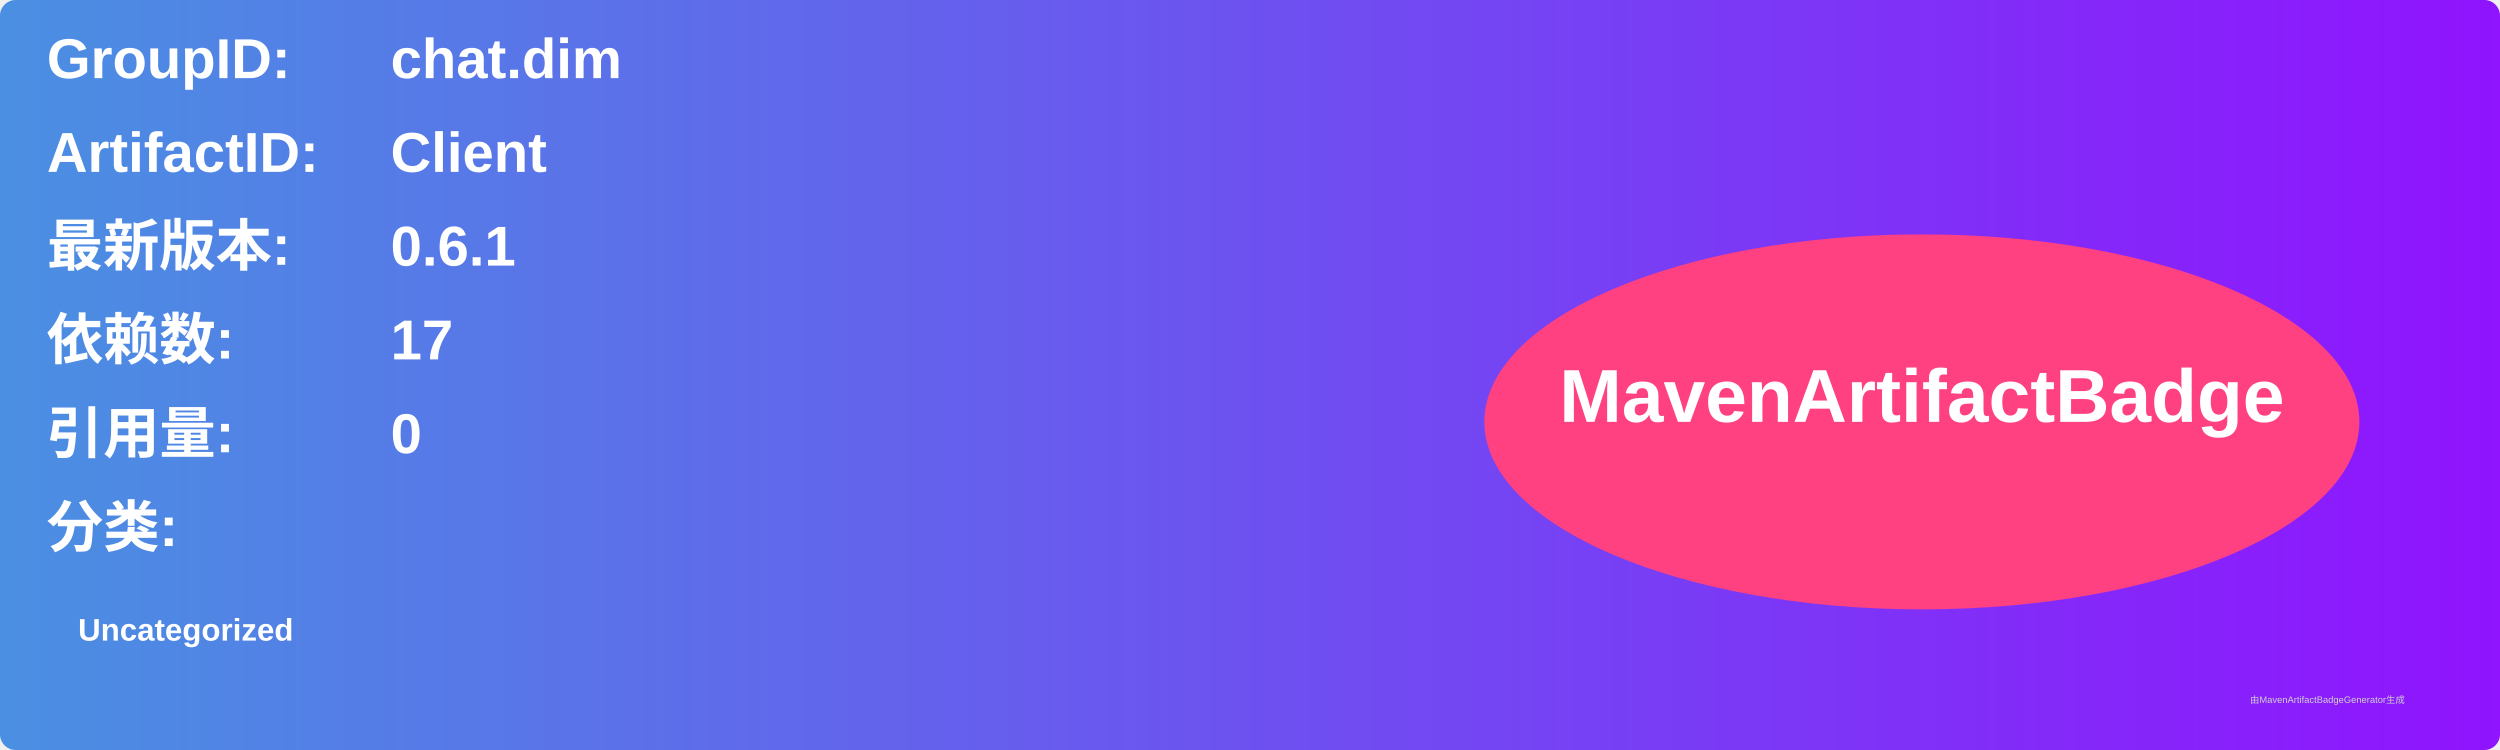
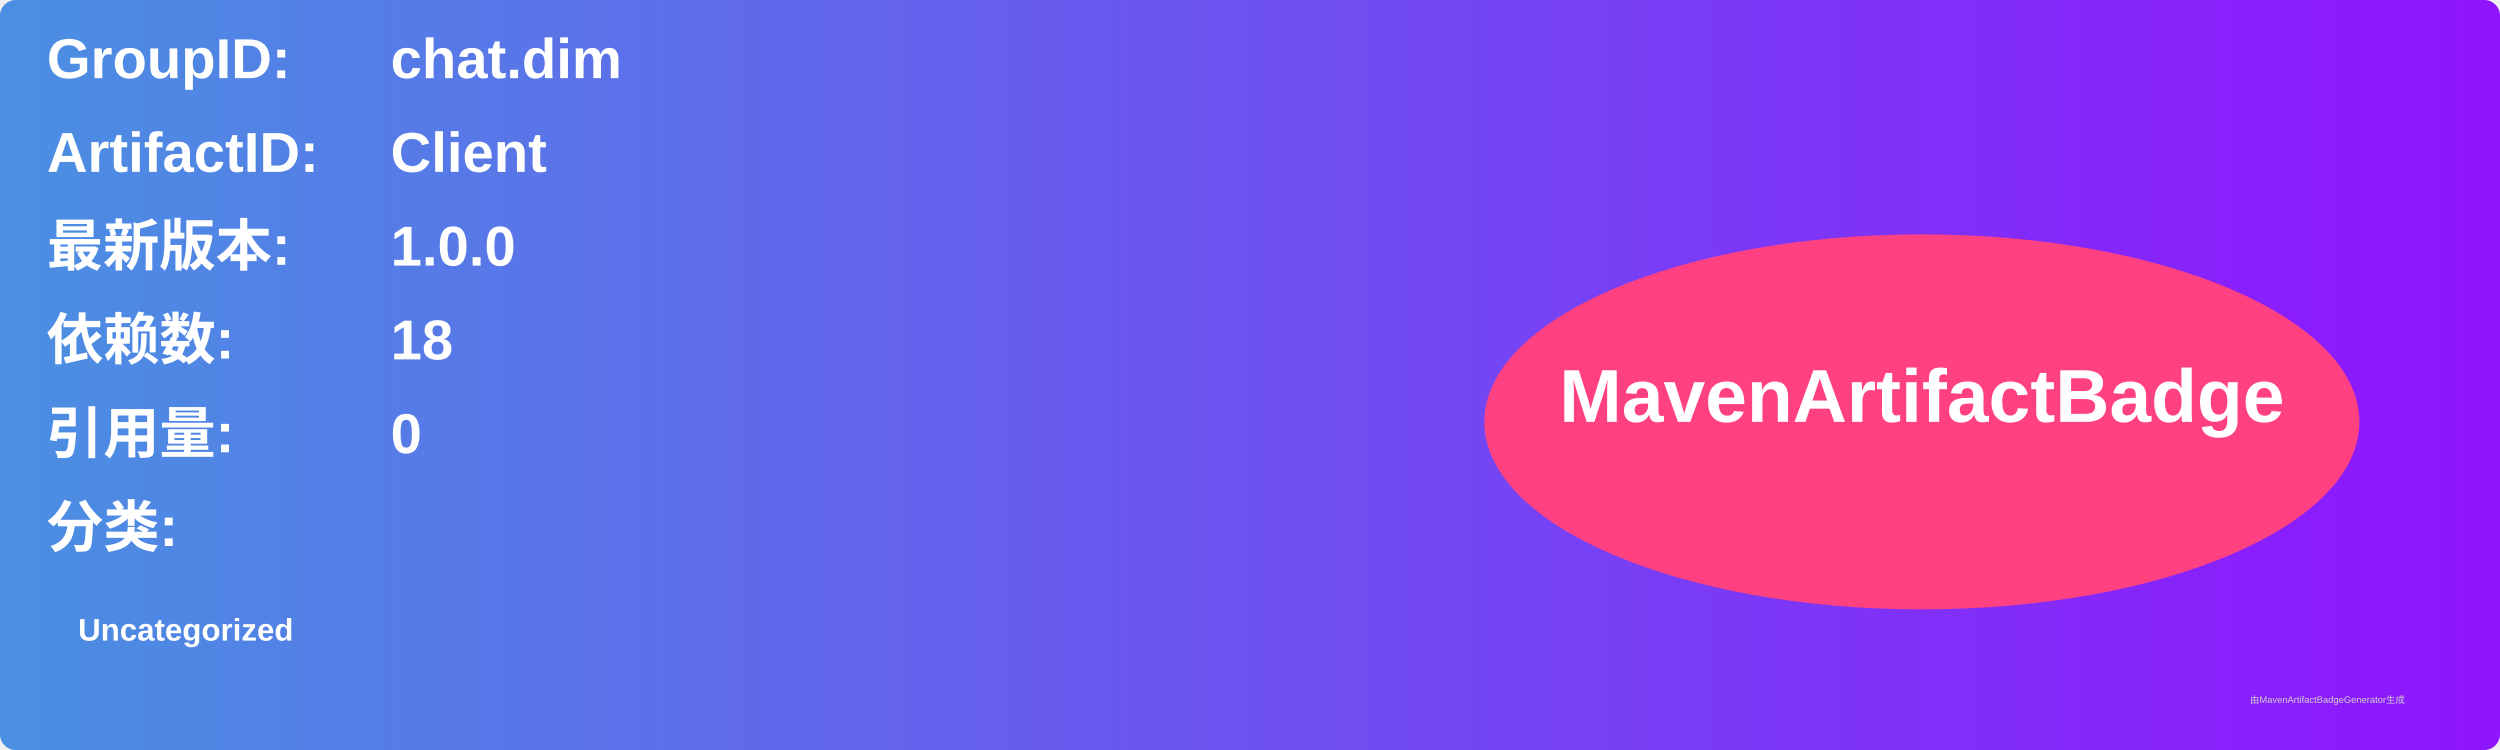
<svg xmlns="http://www.w3.org/2000/svg" width="800" height="240" viewBox="0 0 800 240">
  <linearGradient id="grad" x1="0%" y1="0%" x2="100%" y2="0%">
    <stop offset="0%" stop-color="#4a90e2" />
    <stop offset="100%" stop-color="#9013fe" />
  </linearGradient>
  <rect width="100%" height="100%" rx="5" ry="5" fill="url(#grad)" />
  <g transform="translate(15, 15)">
    <text x="0" y="10" font-family="Arial" font-size="18" fill="white" font-weight="bold" width="260">GroupID:</text>
    <text x="110" y="10" font-family="Arial" font-size="18" fill="white" font-weight="bold" width="460">chat.dim</text>
    <text x="0" y="40" font-family="Arial" font-size="18" fill="white" font-weight="bold" width="260">ArtifactID:</text>
    <text x="110" y="40" font-family="Arial" font-size="18" fill="white" font-weight="bold" width="460">Client</text>
    <text x="0" y="70" font-family="Arial" font-size="18" fill="white" font-weight="bold">最新版本:</text>
    <text x="110" y="70" font-family="Arial" font-size="18" fill="white" font-weight="bold">
-       <tspan font-weight="bold">0.6.1</tspan>
+       <tspan font-weight="bold">1.0.0</tspan>
    </text>
    <text x="0" y="100" font-family="Arial" font-size="18" fill="white" font-weight="bold">依赖数: </text>
    <text x="110" y="100" font-family="Arial" font-size="18" fill="white">
-       <tspan font-weight="bold">17</tspan>
+       <tspan font-weight="bold">18</tspan>
    </text>
    <text x="0" y="130" font-family="Arial" font-size="18" fill="white" font-weight="bold">引用量: </text>
    <text x="110" y="130" font-family="Arial" font-size="18" fill="white">
      <tspan font-weight="bold">0</tspan>
    </text>
    <text x="0" y="160" font-family="Arial" font-size="18" fill="white" font-weight="bold">分类:</text>
    <text x="10" y="190" font-family="Arial" font-size="10" fill="white">
      <tspan font-weight="bold">Uncategorized</tspan>
    </text>
    <ellipse cx="600" cy="120" rx="140" ry="60" fill="#ff4081" />
    <text x="600" y="120" text-anchor="middle" font-family="Arial" font-size="24" fill="white" font-weight="bold">MavenArtifactBadge</text>
  </g>
  <text x="720" y="225" font-family="Arial" font-size="3" fill="#d0d0d0">由MavenArtifactBadgeGenerator生成</text>
</svg>
